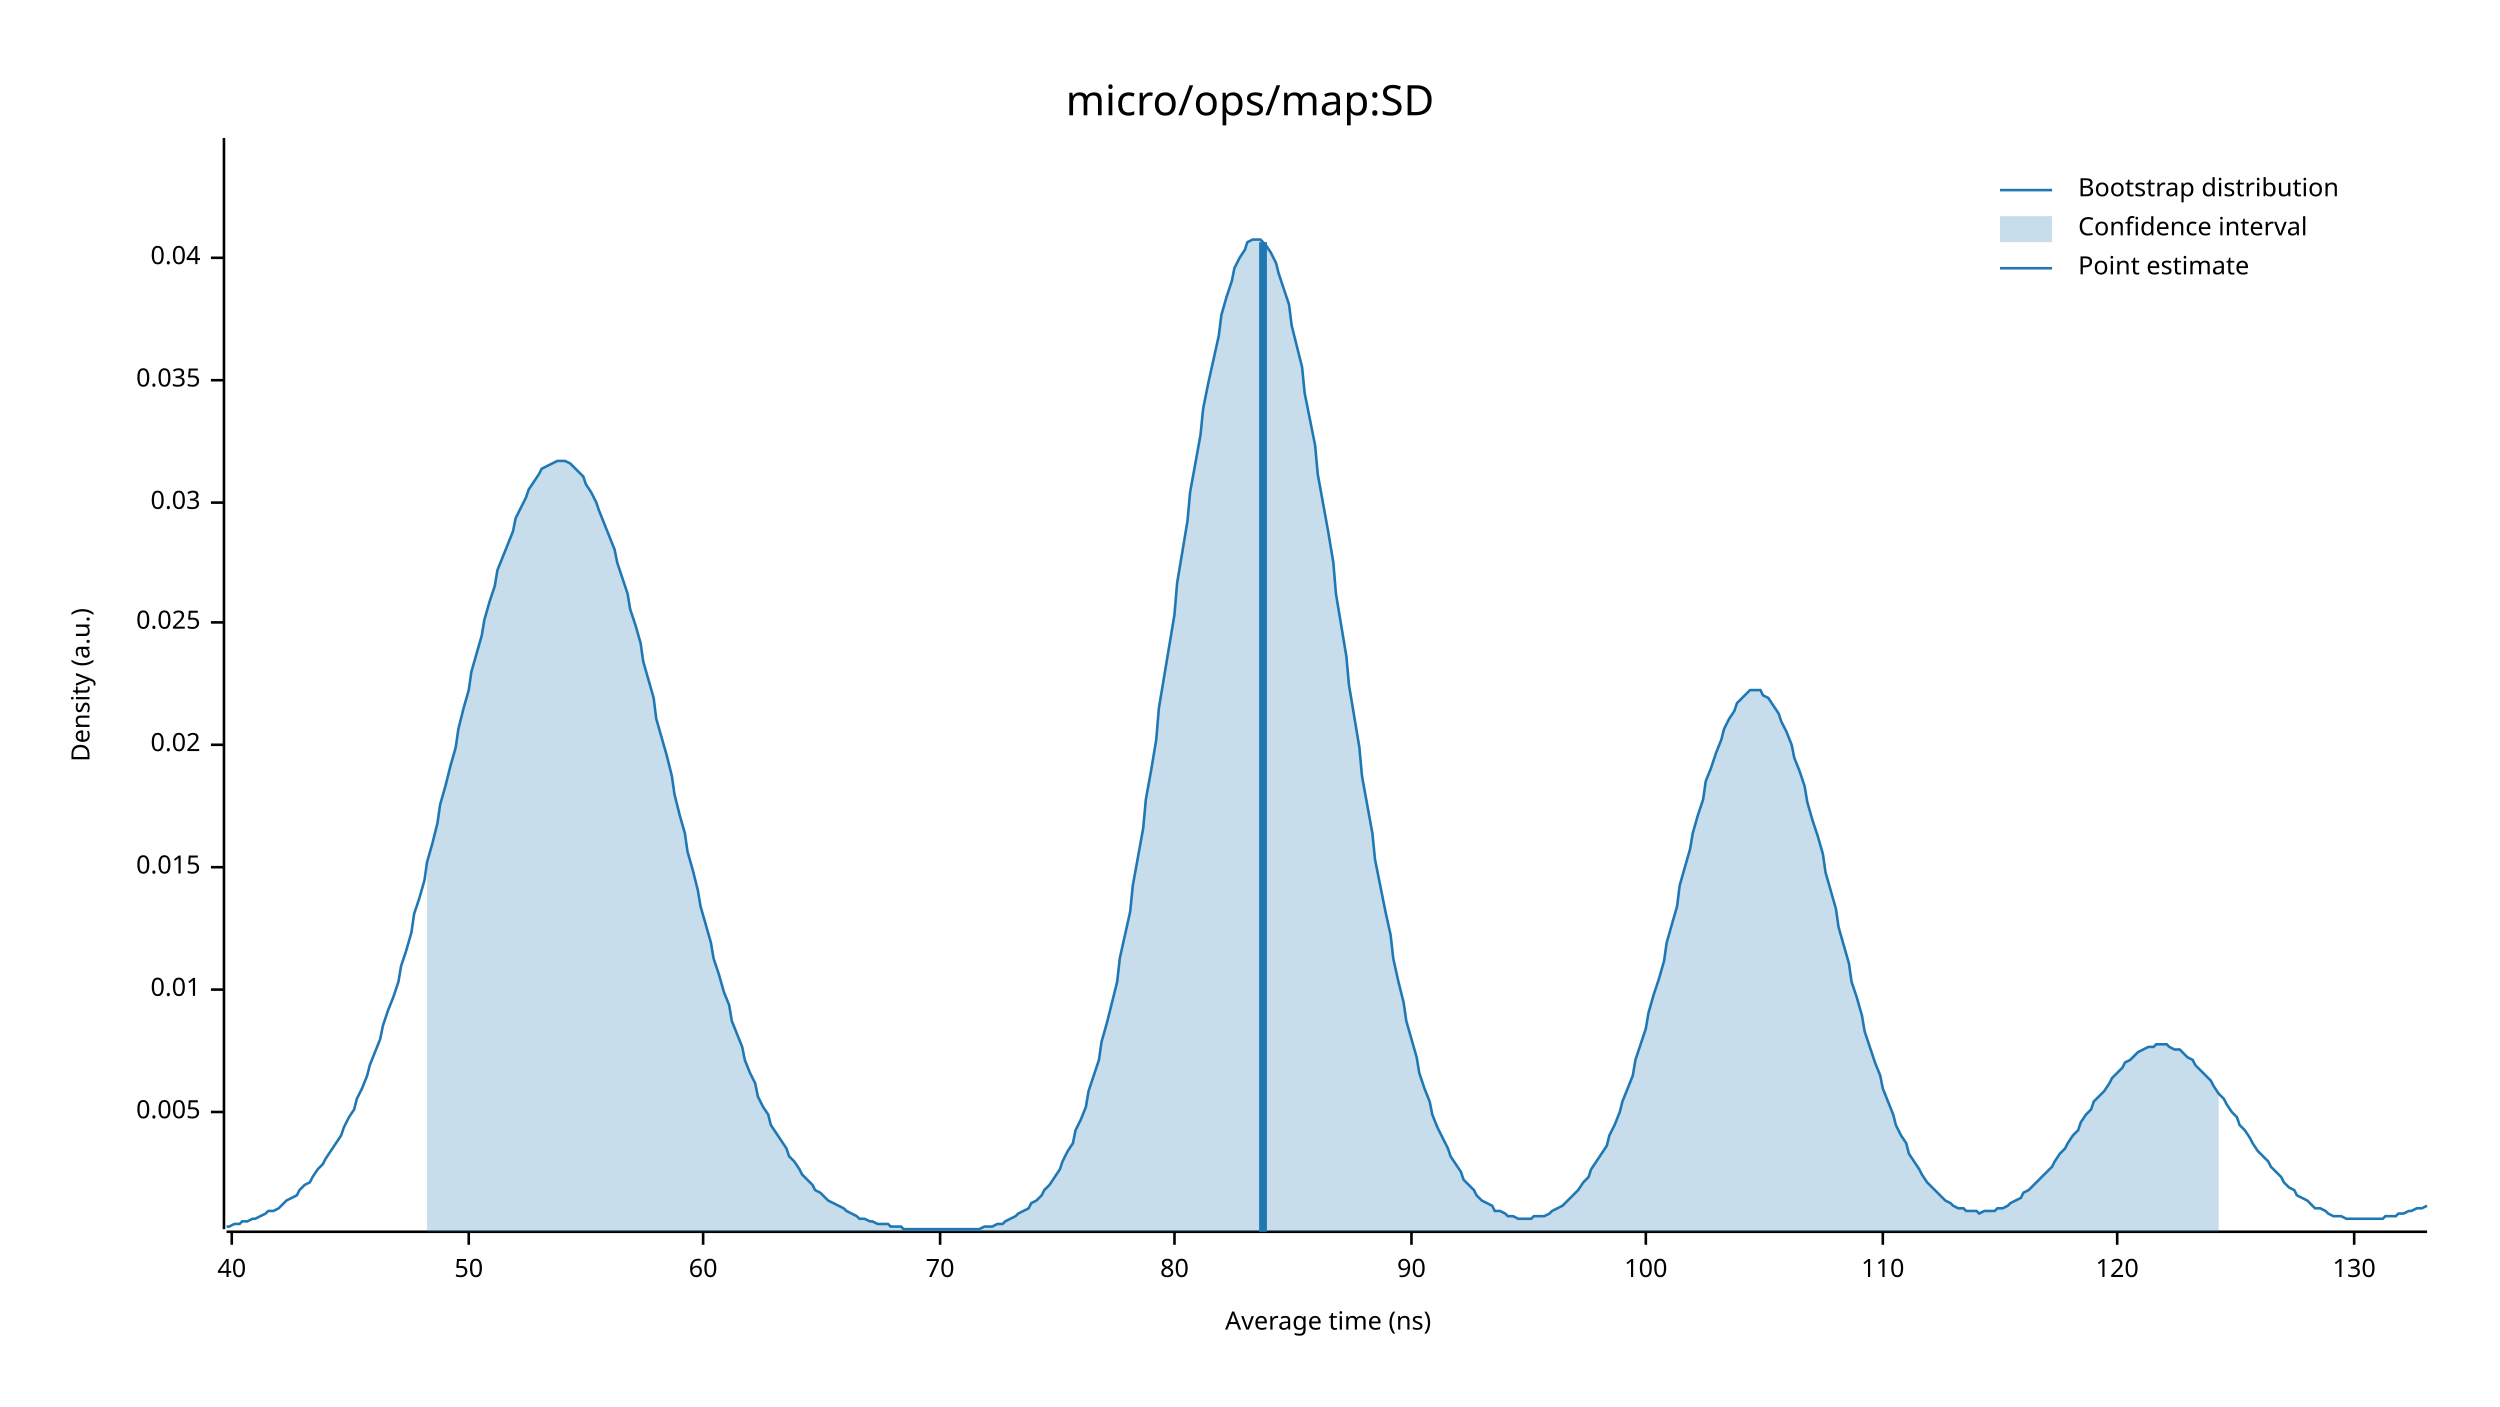
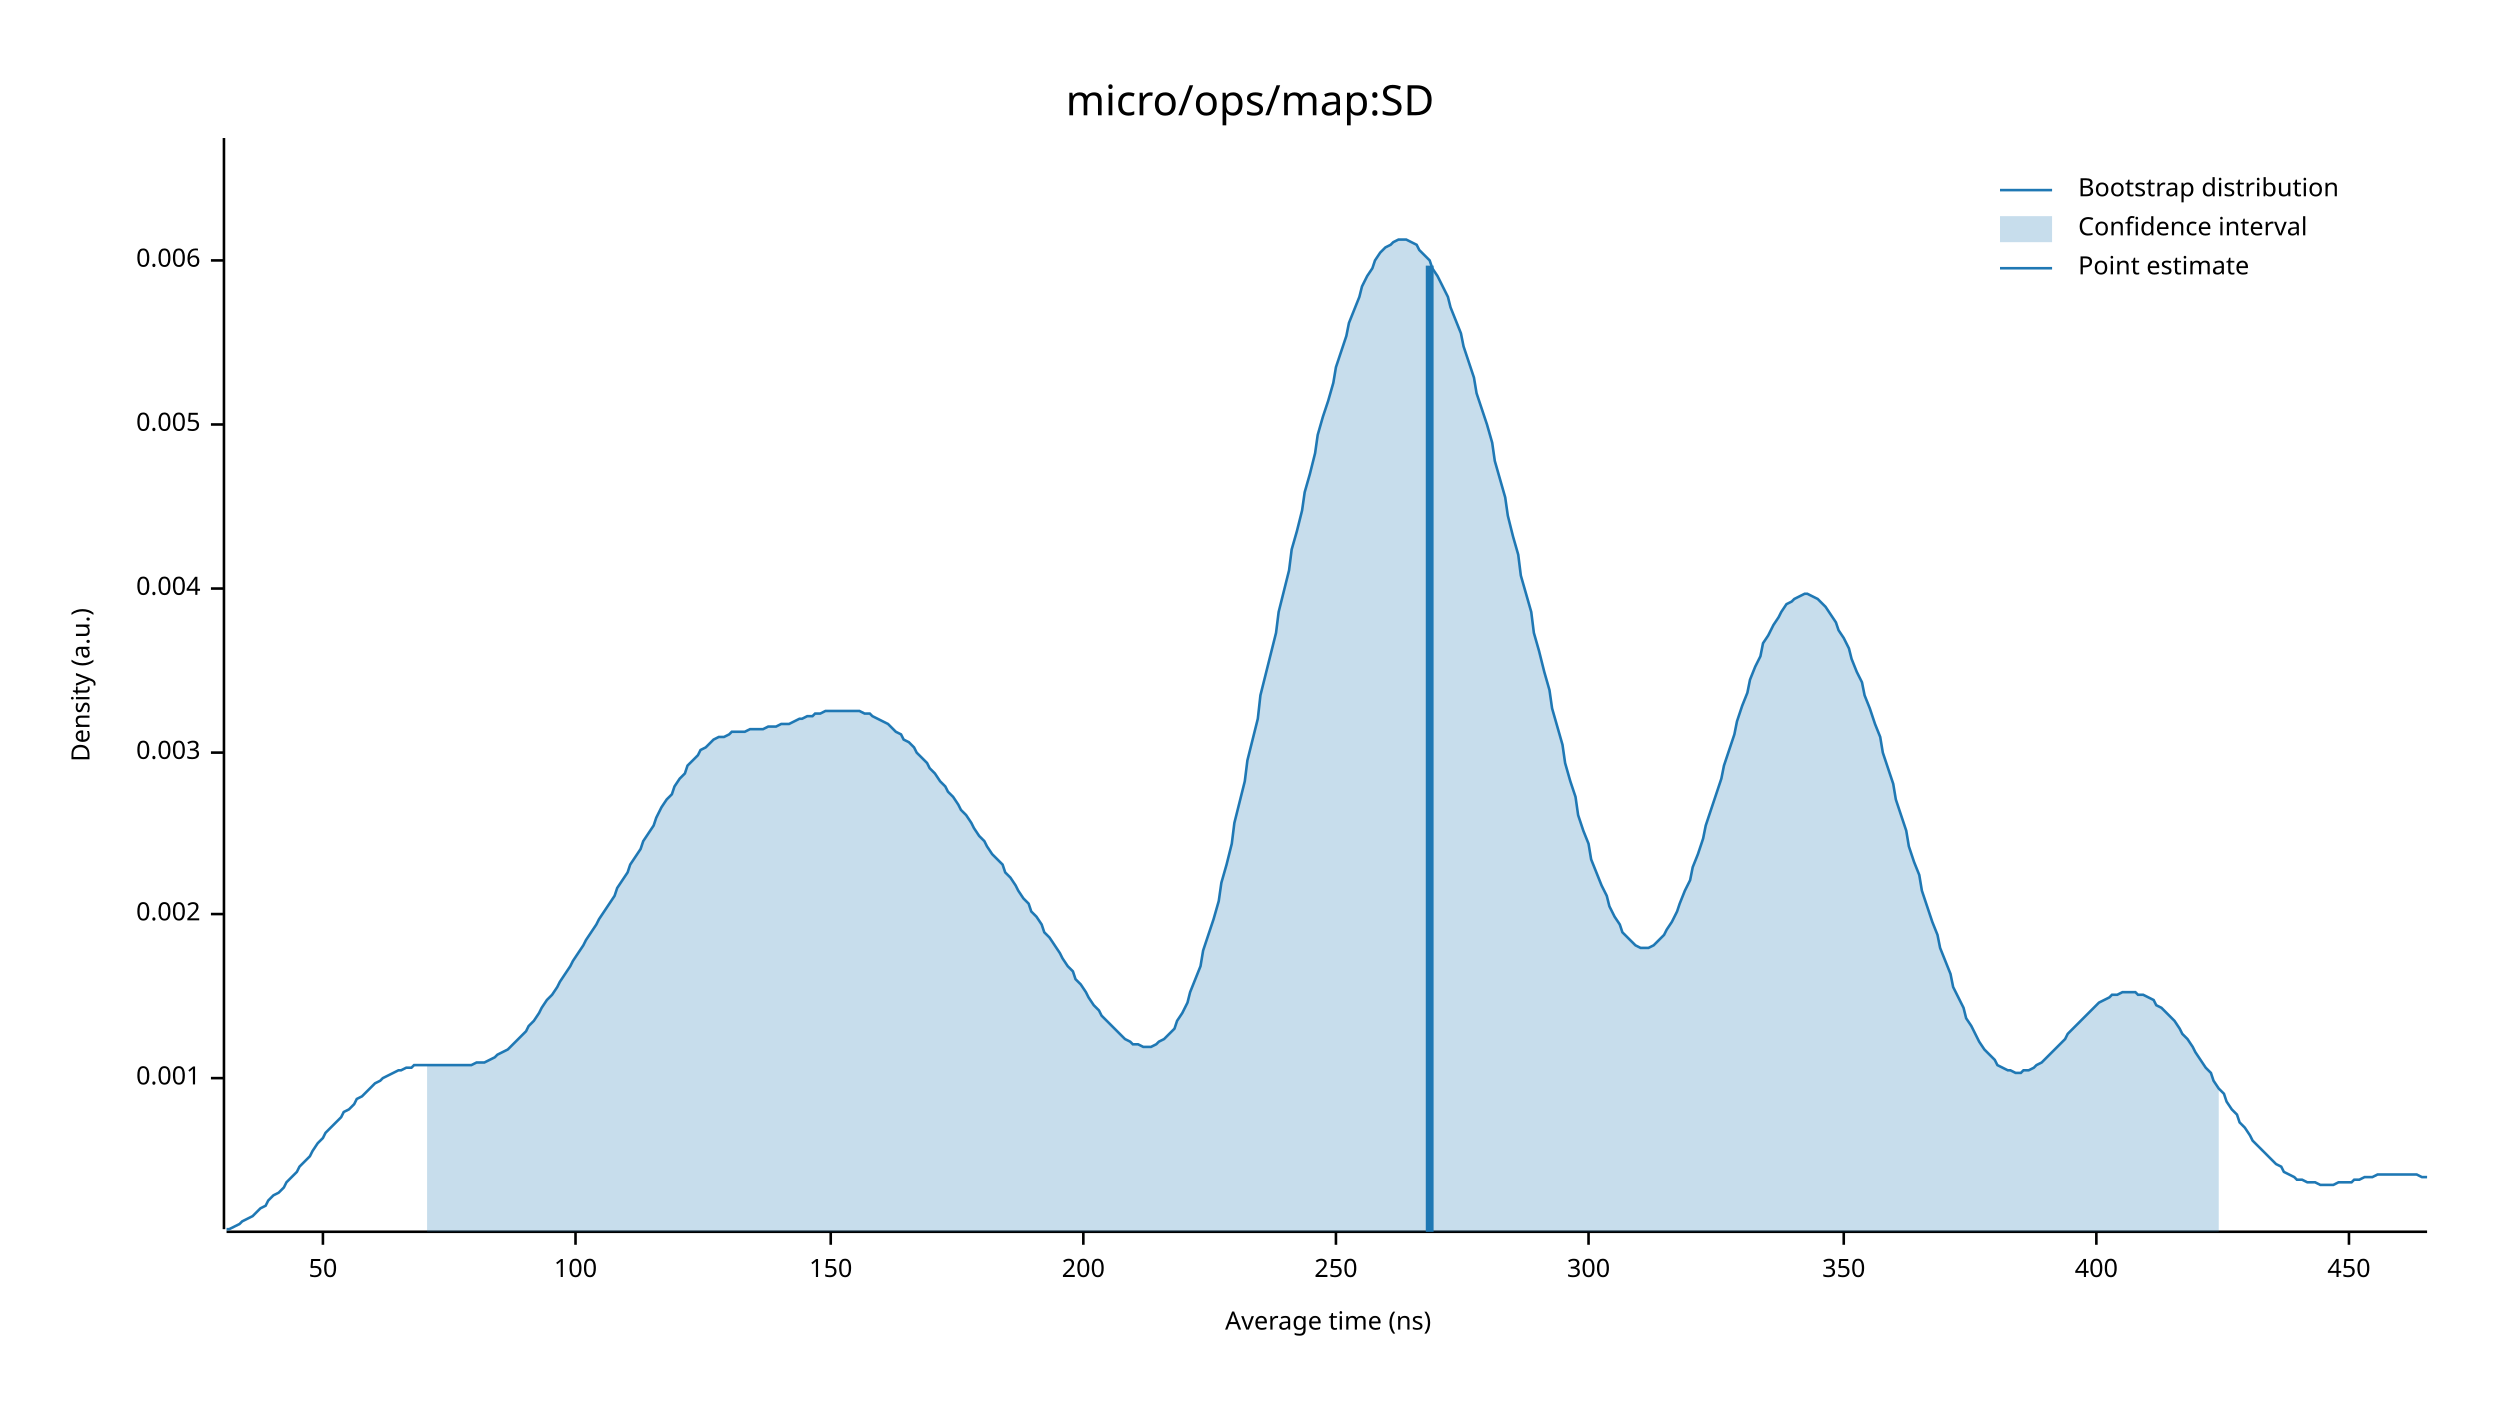
<svg xmlns="http://www.w3.org/2000/svg" width="960" height="540" viewBox="0 0 960 540">
  <text x="480" y="32" dy="0.76em" text-anchor="middle" font-family="sans-serif" font-size="16.129" opacity="1" fill="#000000">
micro/ops/map:SD
</text>
  <text x="27" y="263" dy="0.76em" text-anchor="middle" font-family="sans-serif" font-size="9.677" opacity="1" fill="#000000" transform="rotate(270, 27, 263)">
Density (a.u.)
</text>
  <text x="510" y="513" dy="-0.5ex" text-anchor="middle" font-family="sans-serif" font-size="9.677" opacity="1" fill="#000000">
Average time (ns)
</text>
  <polyline fill="none" opacity="1" stroke="#000000" stroke-width="1" points="86,53 86,472 " />
-   <text x="77" y="427" dy="0.5ex" text-anchor="end" font-family="sans-serif" font-size="9.677" opacity="1" fill="#000000">
+   <text x="77" y="414" dy="0.5ex" text-anchor="end" font-family="sans-serif" font-size="9.677" opacity="1" fill="#000000">
+ 0.001
+ </text>
+   <polyline fill="none" opacity="1" stroke="#000000" stroke-width="1" points="81,414 86,414 " />
+   <text x="77" y="351" dy="0.5ex" text-anchor="end" font-family="sans-serif" font-size="9.677" opacity="1" fill="#000000">
+ 0.002
+ </text>
+   <polyline fill="none" opacity="1" stroke="#000000" stroke-width="1" points="81,351 86,351 " />
+   <text x="77" y="289" dy="0.5ex" text-anchor="end" font-family="sans-serif" font-size="9.677" opacity="1" fill="#000000">
+ 0.003
+ </text>
+   <polyline fill="none" opacity="1" stroke="#000000" stroke-width="1" points="81,289 86,289 " />
+   <text x="77" y="226" dy="0.5ex" text-anchor="end" font-family="sans-serif" font-size="9.677" opacity="1" fill="#000000">
+ 0.004
+ </text>
+   <polyline fill="none" opacity="1" stroke="#000000" stroke-width="1" points="81,226 86,226 " />
+   <text x="77" y="163" dy="0.5ex" text-anchor="end" font-family="sans-serif" font-size="9.677" opacity="1" fill="#000000">
0.005
</text>
-   <polyline fill="none" opacity="1" stroke="#000000" stroke-width="1" points="81,427 86,427 " />
-   <text x="77" y="380" dy="0.5ex" text-anchor="end" font-family="sans-serif" font-size="9.677" opacity="1" fill="#000000">
- 0.01
+   <polyline fill="none" opacity="1" stroke="#000000" stroke-width="1" points="81,163 86,163 " />
+   <text x="77" y="100" dy="0.5ex" text-anchor="end" font-family="sans-serif" font-size="9.677" opacity="1" fill="#000000">
+ 0.006
</text>
-   <polyline fill="none" opacity="1" stroke="#000000" stroke-width="1" points="81,380 86,380 " />
-   <text x="77" y="333" dy="0.5ex" text-anchor="end" font-family="sans-serif" font-size="9.677" opacity="1" fill="#000000">
- 0.015
- </text>
-   <polyline fill="none" opacity="1" stroke="#000000" stroke-width="1" points="81,333 86,333 " />
-   <text x="77" y="286" dy="0.5ex" text-anchor="end" font-family="sans-serif" font-size="9.677" opacity="1" fill="#000000">
- 0.02
- </text>
-   <polyline fill="none" opacity="1" stroke="#000000" stroke-width="1" points="81,286 86,286 " />
-   <text x="77" y="239" dy="0.5ex" text-anchor="end" font-family="sans-serif" font-size="9.677" opacity="1" fill="#000000">
- 0.025
- </text>
-   <polyline fill="none" opacity="1" stroke="#000000" stroke-width="1" points="81,239 86,239 " />
-   <text x="77" y="193" dy="0.5ex" text-anchor="end" font-family="sans-serif" font-size="9.677" opacity="1" fill="#000000">
- 0.03
- </text>
-   <polyline fill="none" opacity="1" stroke="#000000" stroke-width="1" points="81,193 86,193 " />
-   <text x="77" y="146" dy="0.5ex" text-anchor="end" font-family="sans-serif" font-size="9.677" opacity="1" fill="#000000">
- 0.035
- </text>
-   <polyline fill="none" opacity="1" stroke="#000000" stroke-width="1" points="81,146 86,146 " />
-   <text x="77" y="99" dy="0.5ex" text-anchor="end" font-family="sans-serif" font-size="9.677" opacity="1" fill="#000000">
- 0.04
- </text>
-   <polyline fill="none" opacity="1" stroke="#000000" stroke-width="1" points="81,99 86,99 " />
+   <polyline fill="none" opacity="1" stroke="#000000" stroke-width="1" points="81,100 86,100 " />
  <polyline fill="none" opacity="1" stroke="#000000" stroke-width="1" points="87,473 932,473 " />
-   <text x="89" y="483" dy="0.76em" text-anchor="middle" font-family="sans-serif" font-size="9.677" opacity="1" fill="#000000">
- 40
- </text>
-   <polyline fill="none" opacity="1" stroke="#000000" stroke-width="1" points="89,473 89,478 " />
-   <text x="180" y="483" dy="0.76em" text-anchor="middle" font-family="sans-serif" font-size="9.677" opacity="1" fill="#000000">
+   <text x="124" y="483" dy="0.76em" text-anchor="middle" font-family="sans-serif" font-size="9.677" opacity="1" fill="#000000">
50
</text>
-   <polyline fill="none" opacity="1" stroke="#000000" stroke-width="1" points="180,473 180,478 " />
-   <text x="270" y="483" dy="0.76em" text-anchor="middle" font-family="sans-serif" font-size="9.677" opacity="1" fill="#000000">
- 60
- </text>
-   <polyline fill="none" opacity="1" stroke="#000000" stroke-width="1" points="270,473 270,478 " />
-   <text x="361" y="483" dy="0.76em" text-anchor="middle" font-family="sans-serif" font-size="9.677" opacity="1" fill="#000000">
- 70
- </text>
-   <polyline fill="none" opacity="1" stroke="#000000" stroke-width="1" points="361,473 361,478 " />
-   <text x="451" y="483" dy="0.76em" text-anchor="middle" font-family="sans-serif" font-size="9.677" opacity="1" fill="#000000">
- 80
- </text>
-   <polyline fill="none" opacity="1" stroke="#000000" stroke-width="1" points="451,473 451,478 " />
-   <text x="542" y="483" dy="0.76em" text-anchor="middle" font-family="sans-serif" font-size="9.677" opacity="1" fill="#000000">
- 90
- </text>
-   <polyline fill="none" opacity="1" stroke="#000000" stroke-width="1" points="542,473 542,478 " />
-   <text x="632" y="483" dy="0.76em" text-anchor="middle" font-family="sans-serif" font-size="9.677" opacity="1" fill="#000000">
+   <polyline fill="none" opacity="1" stroke="#000000" stroke-width="1" points="124,473 124,478 " />
+   <text x="221" y="483" dy="0.76em" text-anchor="middle" font-family="sans-serif" font-size="9.677" opacity="1" fill="#000000">
100
</text>
-   <polyline fill="none" opacity="1" stroke="#000000" stroke-width="1" points="632,473 632,478 " />
-   <text x="723" y="483" dy="0.76em" text-anchor="middle" font-family="sans-serif" font-size="9.677" opacity="1" fill="#000000">
- 110
+   <polyline fill="none" opacity="1" stroke="#000000" stroke-width="1" points="221,473 221,478 " />
+   <text x="319" y="483" dy="0.76em" text-anchor="middle" font-family="sans-serif" font-size="9.677" opacity="1" fill="#000000">
+ 150
</text>
-   <polyline fill="none" opacity="1" stroke="#000000" stroke-width="1" points="723,473 723,478 " />
-   <text x="813" y="483" dy="0.76em" text-anchor="middle" font-family="sans-serif" font-size="9.677" opacity="1" fill="#000000">
- 120
+   <polyline fill="none" opacity="1" stroke="#000000" stroke-width="1" points="319,473 319,478 " />
+   <text x="416" y="483" dy="0.76em" text-anchor="middle" font-family="sans-serif" font-size="9.677" opacity="1" fill="#000000">
+ 200
</text>
-   <polyline fill="none" opacity="1" stroke="#000000" stroke-width="1" points="813,473 813,478 " />
-   <text x="904" y="483" dy="0.76em" text-anchor="middle" font-family="sans-serif" font-size="9.677" opacity="1" fill="#000000">
- 130
+   <polyline fill="none" opacity="1" stroke="#000000" stroke-width="1" points="416,473 416,478 " />
+   <text x="513" y="483" dy="0.76em" text-anchor="middle" font-family="sans-serif" font-size="9.677" opacity="1" fill="#000000">
+ 250
</text>
-   <polyline fill="none" opacity="1" stroke="#000000" stroke-width="1" points="904,473 904,478 " />
-   <polyline fill="none" opacity="1" stroke="#1F78B4" stroke-width="1" points="87,471 88,471 90,470 92,470 93,469 95,469 97,468 98,468 100,467 102,466 103,465 105,465 107,464 109,462 110,461 112,460 114,459 115,457 117,455 119,454 120,452 122,449 124,447 125,445 127,442 129,439 131,436 132,433 134,429 136,426 137,422 139,418 141,413 142,409 144,404 146,399 147,394 149,388 151,383 153,377 154,371 156,365 158,358 159,351 161,345 163,338 164,331 166,324 168,316 169,309 171,302 173,294 175,287 176,280 178,272 180,265 181,258 183,251 185,244 186,238 188,231 190,225 191,219 193,214 195,209 197,204 198,199 200,195 202,191 203,188 205,185 207,182 208,180 210,179 212,178 214,177 215,177 217,177 219,178 220,179 222,181 224,183 225,186 227,189 229,193 230,196 232,201 234,206 236,211 237,216 239,222 241,228 242,234 244,240 246,247 247,254 249,261 251,268 252,276 254,283 256,290 258,298 259,305 261,313 263,320 264,327 266,334 268,342 269,348 271,355 273,362 274,368 276,374 278,381 280,386 281,392 283,397 285,402 286,407 288,412 290,416 291,421 293,425 295,428 296,432 298,435 300,438 302,441 303,444 305,446 307,449 308,451 310,453 312,455 313,457 315,458 317,460 318,461 320,462 322,463 324,464 325,465 327,466 329,467 330,468 332,468 334,469 335,469 337,470 339,470 341,470 342,471 344,471 346,471 347,472 349,472 351,472 352,472 354,472 356,472 357,472 359,472 361,472 363,472 364,472 366,472 368,472 369,472 371,472 373,472 374,472 376,472 378,471 379,471 381,471 383,470 385,470 386,469 388,468 390,467 391,466 393,465 395,464 396,462 398,461 400,459 401,457 403,455 405,452 407,449 408,446 410,442 412,439 413,434 415,430 417,425 418,419 420,413 422,407 423,400 425,393 427,385 429,377 430,368 432,359 434,350 435,340 437,329 439,318 440,307 442,296 444,284 445,272 447,260 449,248 451,236 452,224 454,212 456,200 457,189 459,178 461,167 462,157 464,147 466,138 468,129 469,121 471,114 473,108 474,103 476,99 478,96 479,93 481,92 483,92 484,92 486,94 488,97 490,101 491,105 493,111 495,117 496,125 498,133 500,141 501,151 503,161 505,171 506,182 508,193 510,204 512,216 513,228 515,240 517,252 518,263 520,275 522,287 523,298 525,309 527,320 528,330 530,340 532,350 534,359 535,368 537,377 539,385 540,392 542,399 544,406 545,412 547,418 549,423 550,428 552,433 554,437 556,441 557,444 559,447 561,450 562,453 564,455 566,457 567,459 569,461 571,462 573,463 574,465 576,465 578,466 579,467 581,467 583,468 584,468 586,468 588,468 589,467 591,467 593,467 595,466 596,465 598,464 600,463 601,462 603,460 605,458 606,457 608,454 610,452 611,449 613,446 615,443 617,440 618,436 620,432 622,427 623,423 625,418 627,413 628,407 630,401 632,395 633,389 635,382 637,376 639,369 640,362 642,355 644,348 645,340 647,333 649,326 650,320 652,313 654,307 655,300 657,295 659,289 661,284 662,280 664,276 666,273 667,270 669,268 671,266 672,265 674,265 676,265 677,267 679,268 681,271 683,274 684,277 686,281 688,286 689,291 691,296 693,302 694,308 696,315 698,321 700,328 701,335 703,342 705,349 706,356 708,363 710,370 711,377 713,383 715,390 716,396 718,402 720,408 722,413 723,418 725,423 727,428 728,432 730,436 732,439 733,443 735,446 737,449 738,451 740,454 742,456 744,458 745,459 747,461 749,462 750,463 752,464 754,464 755,465 757,465 759,465 760,466 762,465 764,465 766,465 767,464 769,464 771,463 772,462 774,461 776,460 777,458 779,457 781,455 782,454 784,452 786,450 788,448 789,446 791,443 793,441 794,439 796,436 798,434 799,431 801,428 803,426 804,423 806,421 808,419 810,416 811,414 813,412 815,410 816,408 818,407 820,405 821,404 823,403 825,402 827,402 828,401 830,401 832,401 833,402 835,403 837,403 838,404 840,406 842,407 843,409 845,411 847,413 849,415 850,417 852,420 854,422 855,424 857,427 859,429 860,432 862,434 864,437 865,439 867,442 869,444 871,446 872,448 874,450 876,452 877,454 879,456 881,457 882,459 884,460 886,461 887,462 889,464 891,464 893,465 894,466 896,467 898,467 899,467 901,468 903,468 904,468 906,468 908,468 909,468 911,468 913,468 915,468 916,467 918,467 920,467 921,466 923,466 925,465 926,465 928,464 930,464 932,463 " />
-   <polygon opacity="0.25" fill="#1F78B4" points="164,331 166,324 168,316 169,309 171,302 173,294 175,287 176,280 178,272 180,265 181,258 183,251 185,244 186,238 188,231 190,225 191,219 193,214 195,209 197,204 198,199 200,195 202,191 203,188 205,185 207,182 208,180 210,179 212,178 214,177 215,177 217,177 219,178 220,179 222,181 224,183 225,186 227,189 229,193 230,196 232,201 234,206 236,211 237,216 239,222 241,228 242,234 244,240 246,247 247,254 249,261 251,268 252,276 254,283 256,290 258,298 259,305 261,313 263,320 264,327 266,334 268,342 269,348 271,355 273,362 274,368 276,374 278,381 280,386 281,392 283,397 285,402 286,407 288,412 290,416 291,421 293,425 295,428 296,432 298,435 300,438 302,441 303,444 305,446 307,449 308,451 310,453 312,455 313,457 315,458 317,460 318,461 320,462 322,463 324,464 325,465 327,466 329,467 330,468 332,468 334,469 335,469 337,470 339,470 341,470 342,471 344,471 346,471 347,472 349,472 351,472 352,472 354,472 356,472 357,472 359,472 361,472 363,472 364,472 366,472 368,472 369,472 371,472 373,472 374,472 376,472 378,471 379,471 381,471 383,470 385,470 386,469 388,468 390,467 391,466 393,465 395,464 396,462 398,461 400,459 401,457 403,455 405,452 407,449 408,446 410,442 412,439 413,434 415,430 417,425 418,419 420,413 422,407 423,400 425,393 427,385 429,377 430,368 432,359 434,350 435,340 437,329 439,318 440,307 442,296 444,284 445,272 447,260 449,248 451,236 452,224 454,212 456,200 457,189 459,178 461,167 462,157 464,147 466,138 468,129 469,121 471,114 473,108 474,103 476,99 478,96 479,93 481,92 483,92 484,92 486,94 488,97 490,101 491,105 493,111 495,117 496,125 498,133 500,141 501,151 503,161 505,171 506,182 508,193 510,204 512,216 513,228 515,240 517,252 518,263 520,275 522,287 523,298 525,309 527,320 528,330 530,340 532,350 534,359 535,368 537,377 539,385 540,392 542,399 544,406 545,412 547,418 549,423 550,428 552,433 554,437 556,441 557,444 559,447 561,450 562,453 564,455 566,457 567,459 569,461 571,462 573,463 574,465 576,465 578,466 579,467 581,467 583,468 584,468 586,468 588,468 589,467 591,467 593,467 595,466 596,465 598,464 600,463 601,462 603,460 605,458 606,457 608,454 610,452 611,449 613,446 615,443 617,440 618,436 620,432 622,427 623,423 625,418 627,413 628,407 630,401 632,395 633,389 635,382 637,376 639,369 640,362 642,355 644,348 645,340 647,333 649,326 650,320 652,313 654,307 655,300 657,295 659,289 661,284 662,280 664,276 666,273 667,270 669,268 671,266 672,265 674,265 676,265 677,267 679,268 681,271 683,274 684,277 686,281 688,286 689,291 691,296 693,302 694,308 696,315 698,321 700,328 701,335 703,342 705,349 706,356 708,363 710,370 711,377 713,383 715,390 716,396 718,402 720,408 722,413 723,418 725,423 727,428 728,432 730,436 732,439 733,443 735,446 737,449 738,451 740,454 742,456 744,458 745,459 747,461 749,462 750,463 752,464 754,464 755,465 757,465 759,465 760,466 762,465 764,465 766,465 767,464 769,464 771,463 772,462 774,461 776,460 777,458 779,457 781,455 782,454 784,452 786,450 788,448 789,446 791,443 793,441 794,439 796,436 798,434 799,431 801,428 803,426 804,423 806,421 808,419 810,416 811,414 813,412 815,410 816,408 818,407 820,405 821,404 823,403 825,402 827,402 828,401 830,401 832,401 833,402 835,403 837,403 838,404 840,406 842,407 843,409 845,411 847,413 849,415 850,417 852,420 852,473 164,473 " />
-   <polyline fill="none" opacity="1" stroke="#1F78B4" stroke-width="3" points="485,473 485,93 " />
+   <polyline fill="none" opacity="1" stroke="#000000" stroke-width="1" points="513,473 513,478 " />
+   <text x="610" y="483" dy="0.76em" text-anchor="middle" font-family="sans-serif" font-size="9.677" opacity="1" fill="#000000">
+ 300
+ </text>
+   <polyline fill="none" opacity="1" stroke="#000000" stroke-width="1" points="610,473 610,478 " />
+   <text x="708" y="483" dy="0.76em" text-anchor="middle" font-family="sans-serif" font-size="9.677" opacity="1" fill="#000000">
+ 350
+ </text>
+   <polyline fill="none" opacity="1" stroke="#000000" stroke-width="1" points="708,473 708,478 " />
+   <text x="805" y="483" dy="0.76em" text-anchor="middle" font-family="sans-serif" font-size="9.677" opacity="1" fill="#000000">
+ 400
+ </text>
+   <polyline fill="none" opacity="1" stroke="#000000" stroke-width="1" points="805,473 805,478 " />
+   <text x="902" y="483" dy="0.76em" text-anchor="middle" font-family="sans-serif" font-size="9.677" opacity="1" fill="#000000">
+ 450
+ </text>
+   <polyline fill="none" opacity="1" stroke="#000000" stroke-width="1" points="902,473 902,478 " />
+   <polyline fill="none" opacity="1" stroke="#1F78B4" stroke-width="1" points="87,472 88,472 90,471 92,470 93,469 95,468 97,467 98,466 100,464 102,463 103,461 105,459 107,458 109,456 110,454 112,452 114,450 115,448 117,446 119,444 120,442 122,439 124,437 125,435 127,433 129,431 131,429 132,427 134,426 136,424 137,422 139,421 141,419 142,418 144,416 146,415 147,414 149,413 151,412 153,411 154,411 156,410 158,410 159,409 161,409 163,409 164,409 166,409 168,409 169,409 171,409 173,409 175,409 176,409 178,409 180,409 181,409 183,408 185,408 186,408 188,407 190,406 191,405 193,404 195,403 197,401 198,400 200,398 202,396 203,394 205,392 207,389 208,387 210,384 212,382 214,379 215,377 217,374 219,371 220,369 222,366 224,363 225,361 227,358 229,355 230,353 232,350 234,347 236,344 237,341 239,338 241,335 242,332 244,329 246,326 247,323 249,320 251,317 252,314 254,310 256,307 258,305 259,302 261,299 263,297 264,294 266,292 268,290 269,288 271,287 273,285 274,284 276,283 278,283 280,282 281,281 283,281 285,281 286,281 288,280 290,280 291,280 293,280 295,279 296,279 298,279 300,278 302,278 303,278 305,277 307,276 308,276 310,275 312,275 313,274 315,274 317,273 318,273 320,273 322,273 324,273 325,273 327,273 329,273 330,273 332,274 334,274 335,275 337,276 339,277 341,278 342,279 344,281 346,282 347,284 349,285 351,287 352,289 354,291 356,293 357,295 359,297 361,300 363,302 364,304 366,306 368,309 369,311 371,313 373,316 374,318 376,321 378,323 379,325 381,328 383,330 385,332 386,335 388,337 390,340 391,342 393,345 395,347 396,350 398,352 400,355 401,358 403,360 405,363 407,366 408,368 410,371 412,373 413,376 415,378 417,381 418,383 420,386 422,388 423,390 425,392 427,394 429,396 430,397 432,399 434,400 435,401 437,401 439,402 440,402 442,402 444,401 445,400 447,399 449,397 451,395 452,392 454,389 456,385 457,381 459,376 461,371 462,365 464,359 466,353 468,346 469,339 471,332 473,324 474,316 476,308 478,300 479,292 481,284 483,276 484,267 486,259 488,251 490,243 491,235 493,227 495,219 496,211 498,204 500,196 501,189 503,182 505,174 506,167 508,160 510,154 512,147 513,141 515,135 517,129 518,124 520,119 522,114 523,110 525,106 527,103 528,100 530,97 532,95 534,94 535,93 537,92 539,92 540,92 542,93 544,94 545,96 547,98 549,100 550,103 552,106 554,110 556,114 557,118 559,123 561,128 562,133 564,139 566,145 567,151 569,157 571,163 573,170 574,177 576,184 578,191 579,198 581,206 583,213 584,221 586,228 588,235 589,243 591,250 593,258 595,265 596,272 598,279 600,286 601,293 603,300 605,306 606,313 608,319 610,324 611,330 613,335 615,340 617,344 618,348 620,352 622,355 623,358 625,360 627,362 628,363 630,364 632,364 633,364 635,363 637,361 639,359 640,357 642,354 644,350 645,347 647,342 649,338 650,333 652,328 654,322 655,317 657,311 659,305 661,299 662,294 664,288 666,282 667,277 669,271 671,266 672,261 674,256 676,252 677,247 679,244 681,240 683,237 684,235 686,232 688,231 689,230 691,229 693,228 694,228 696,229 698,230 700,232 701,233 703,236 705,239 706,242 708,245 710,249 711,253 713,258 715,262 716,267 718,272 720,278 722,283 723,289 725,295 727,301 728,307 730,313 732,319 733,325 735,331 737,336 738,342 740,348 742,354 744,359 745,364 747,369 749,374 750,379 752,383 754,387 755,391 757,394 759,398 760,400 762,403 764,405 766,407 767,409 769,410 771,411 772,411 774,412 776,412 777,411 779,411 781,410 782,409 784,408 786,406 788,404 789,403 791,401 793,399 794,397 796,395 798,393 799,392 801,390 803,388 804,387 806,385 808,384 810,383 811,382 813,382 815,381 816,381 818,381 820,381 821,382 823,382 825,383 827,384 828,386 830,387 832,389 833,390 835,392 837,395 838,397 840,399 842,402 843,404 845,407 847,410 849,412 850,415 852,418 854,420 855,423 857,426 859,428 860,431 862,433 864,436 865,438 867,440 869,442 871,444 872,445 874,447 876,448 877,450 879,451 881,452 882,453 884,453 886,454 887,454 889,454 891,455 893,455 894,455 896,455 898,454 899,454 901,454 903,454 904,453 906,453 908,452 909,452 911,452 913,451 915,451 916,451 918,451 920,451 921,451 923,451 925,451 926,451 928,451 930,452 932,452 " />
+   <polygon opacity="0.25" fill="#1F78B4" points="164,409 166,409 168,409 169,409 171,409 173,409 175,409 176,409 178,409 180,409 181,409 183,408 185,408 186,408 188,407 190,406 191,405 193,404 195,403 197,401 198,400 200,398 202,396 203,394 205,392 207,389 208,387 210,384 212,382 214,379 215,377 217,374 219,371 220,369 222,366 224,363 225,361 227,358 229,355 230,353 232,350 234,347 236,344 237,341 239,338 241,335 242,332 244,329 246,326 247,323 249,320 251,317 252,314 254,310 256,307 258,305 259,302 261,299 263,297 264,294 266,292 268,290 269,288 271,287 273,285 274,284 276,283 278,283 280,282 281,281 283,281 285,281 286,281 288,280 290,280 291,280 293,280 295,279 296,279 298,279 300,278 302,278 303,278 305,277 307,276 308,276 310,275 312,275 313,274 315,274 317,273 318,273 320,273 322,273 324,273 325,273 327,273 329,273 330,273 332,274 334,274 335,275 337,276 339,277 341,278 342,279 344,281 346,282 347,284 349,285 351,287 352,289 354,291 356,293 357,295 359,297 361,300 363,302 364,304 366,306 368,309 369,311 371,313 373,316 374,318 376,321 378,323 379,325 381,328 383,330 385,332 386,335 388,337 390,340 391,342 393,345 395,347 396,350 398,352 400,355 401,358 403,360 405,363 407,366 408,368 410,371 412,373 413,376 415,378 417,381 418,383 420,386 422,388 423,390 425,392 427,394 429,396 430,397 432,399 434,400 435,401 437,401 439,402 440,402 442,402 444,401 445,400 447,399 449,397 451,395 452,392 454,389 456,385 457,381 459,376 461,371 462,365 464,359 466,353 468,346 469,339 471,332 473,324 474,316 476,308 478,300 479,292 481,284 483,276 484,267 486,259 488,251 490,243 491,235 493,227 495,219 496,211 498,204 500,196 501,189 503,182 505,174 506,167 508,160 510,154 512,147 513,141 515,135 517,129 518,124 520,119 522,114 523,110 525,106 527,103 528,100 530,97 532,95 534,94 535,93 537,92 539,92 540,92 542,93 544,94 545,96 547,98 549,100 550,103 552,106 554,110 556,114 557,118 559,123 561,128 562,133 564,139 566,145 567,151 569,157 571,163 573,170 574,177 576,184 578,191 579,198 581,206 583,213 584,221 586,228 588,235 589,243 591,250 593,258 595,265 596,272 598,279 600,286 601,293 603,300 605,306 606,313 608,319 610,324 611,330 613,335 615,340 617,344 618,348 620,352 622,355 623,358 625,360 627,362 628,363 630,364 632,364 633,364 635,363 637,361 639,359 640,357 642,354 644,350 645,347 647,342 649,338 650,333 652,328 654,322 655,317 657,311 659,305 661,299 662,294 664,288 666,282 667,277 669,271 671,266 672,261 674,256 676,252 677,247 679,244 681,240 683,237 684,235 686,232 688,231 689,230 691,229 693,228 694,228 696,229 698,230 700,232 701,233 703,236 705,239 706,242 708,245 710,249 711,253 713,258 715,262 716,267 718,272 720,278 722,283 723,289 725,295 727,301 728,307 730,313 732,319 733,325 735,331 737,336 738,342 740,348 742,354 744,359 745,364 747,369 749,374 750,379 752,383 754,387 755,391 757,394 759,398 760,400 762,403 764,405 766,407 767,409 769,410 771,411 772,411 774,412 776,412 777,411 779,411 781,410 782,409 784,408 786,406 788,404 789,403 791,401 793,399 794,397 796,395 798,393 799,392 801,390 803,388 804,387 806,385 808,384 810,383 811,382 813,382 815,381 816,381 818,381 820,381 821,382 823,382 825,383 827,384 828,386 830,387 832,389 833,390 835,392 837,395 838,397 840,399 842,402 843,404 845,407 847,410 849,412 850,415 852,418 852,473 164,473 " />
+   <polyline fill="none" opacity="1" stroke="#1F78B4" stroke-width="3" points="549,473 549,102 " />
  <text x="798" y="68" dy="0.76em" text-anchor="start" font-family="sans-serif" font-size="9.677" opacity="1" fill="#000000">
Bootstrap distribution
</text>
  <text x="798" y="83" dy="0.76em" text-anchor="start" font-family="sans-serif" font-size="9.677" opacity="1" fill="#000000">
Confidence interval
</text>
  <text x="798" y="98" dy="0.76em" text-anchor="start" font-family="sans-serif" font-size="9.677" opacity="1" fill="#000000">
Point estimate
</text>
  <polyline fill="none" opacity="1" stroke="#1F78B4" stroke-width="1" points="768,73 788,73 " />
  <rect x="768" y="83" width="20" height="10" opacity="0.25" fill="#1F78B4" stroke="none" />
  <polyline fill="none" opacity="1" stroke="#1F78B4" stroke-width="1" points="768,103 788,103 " />
</svg>
